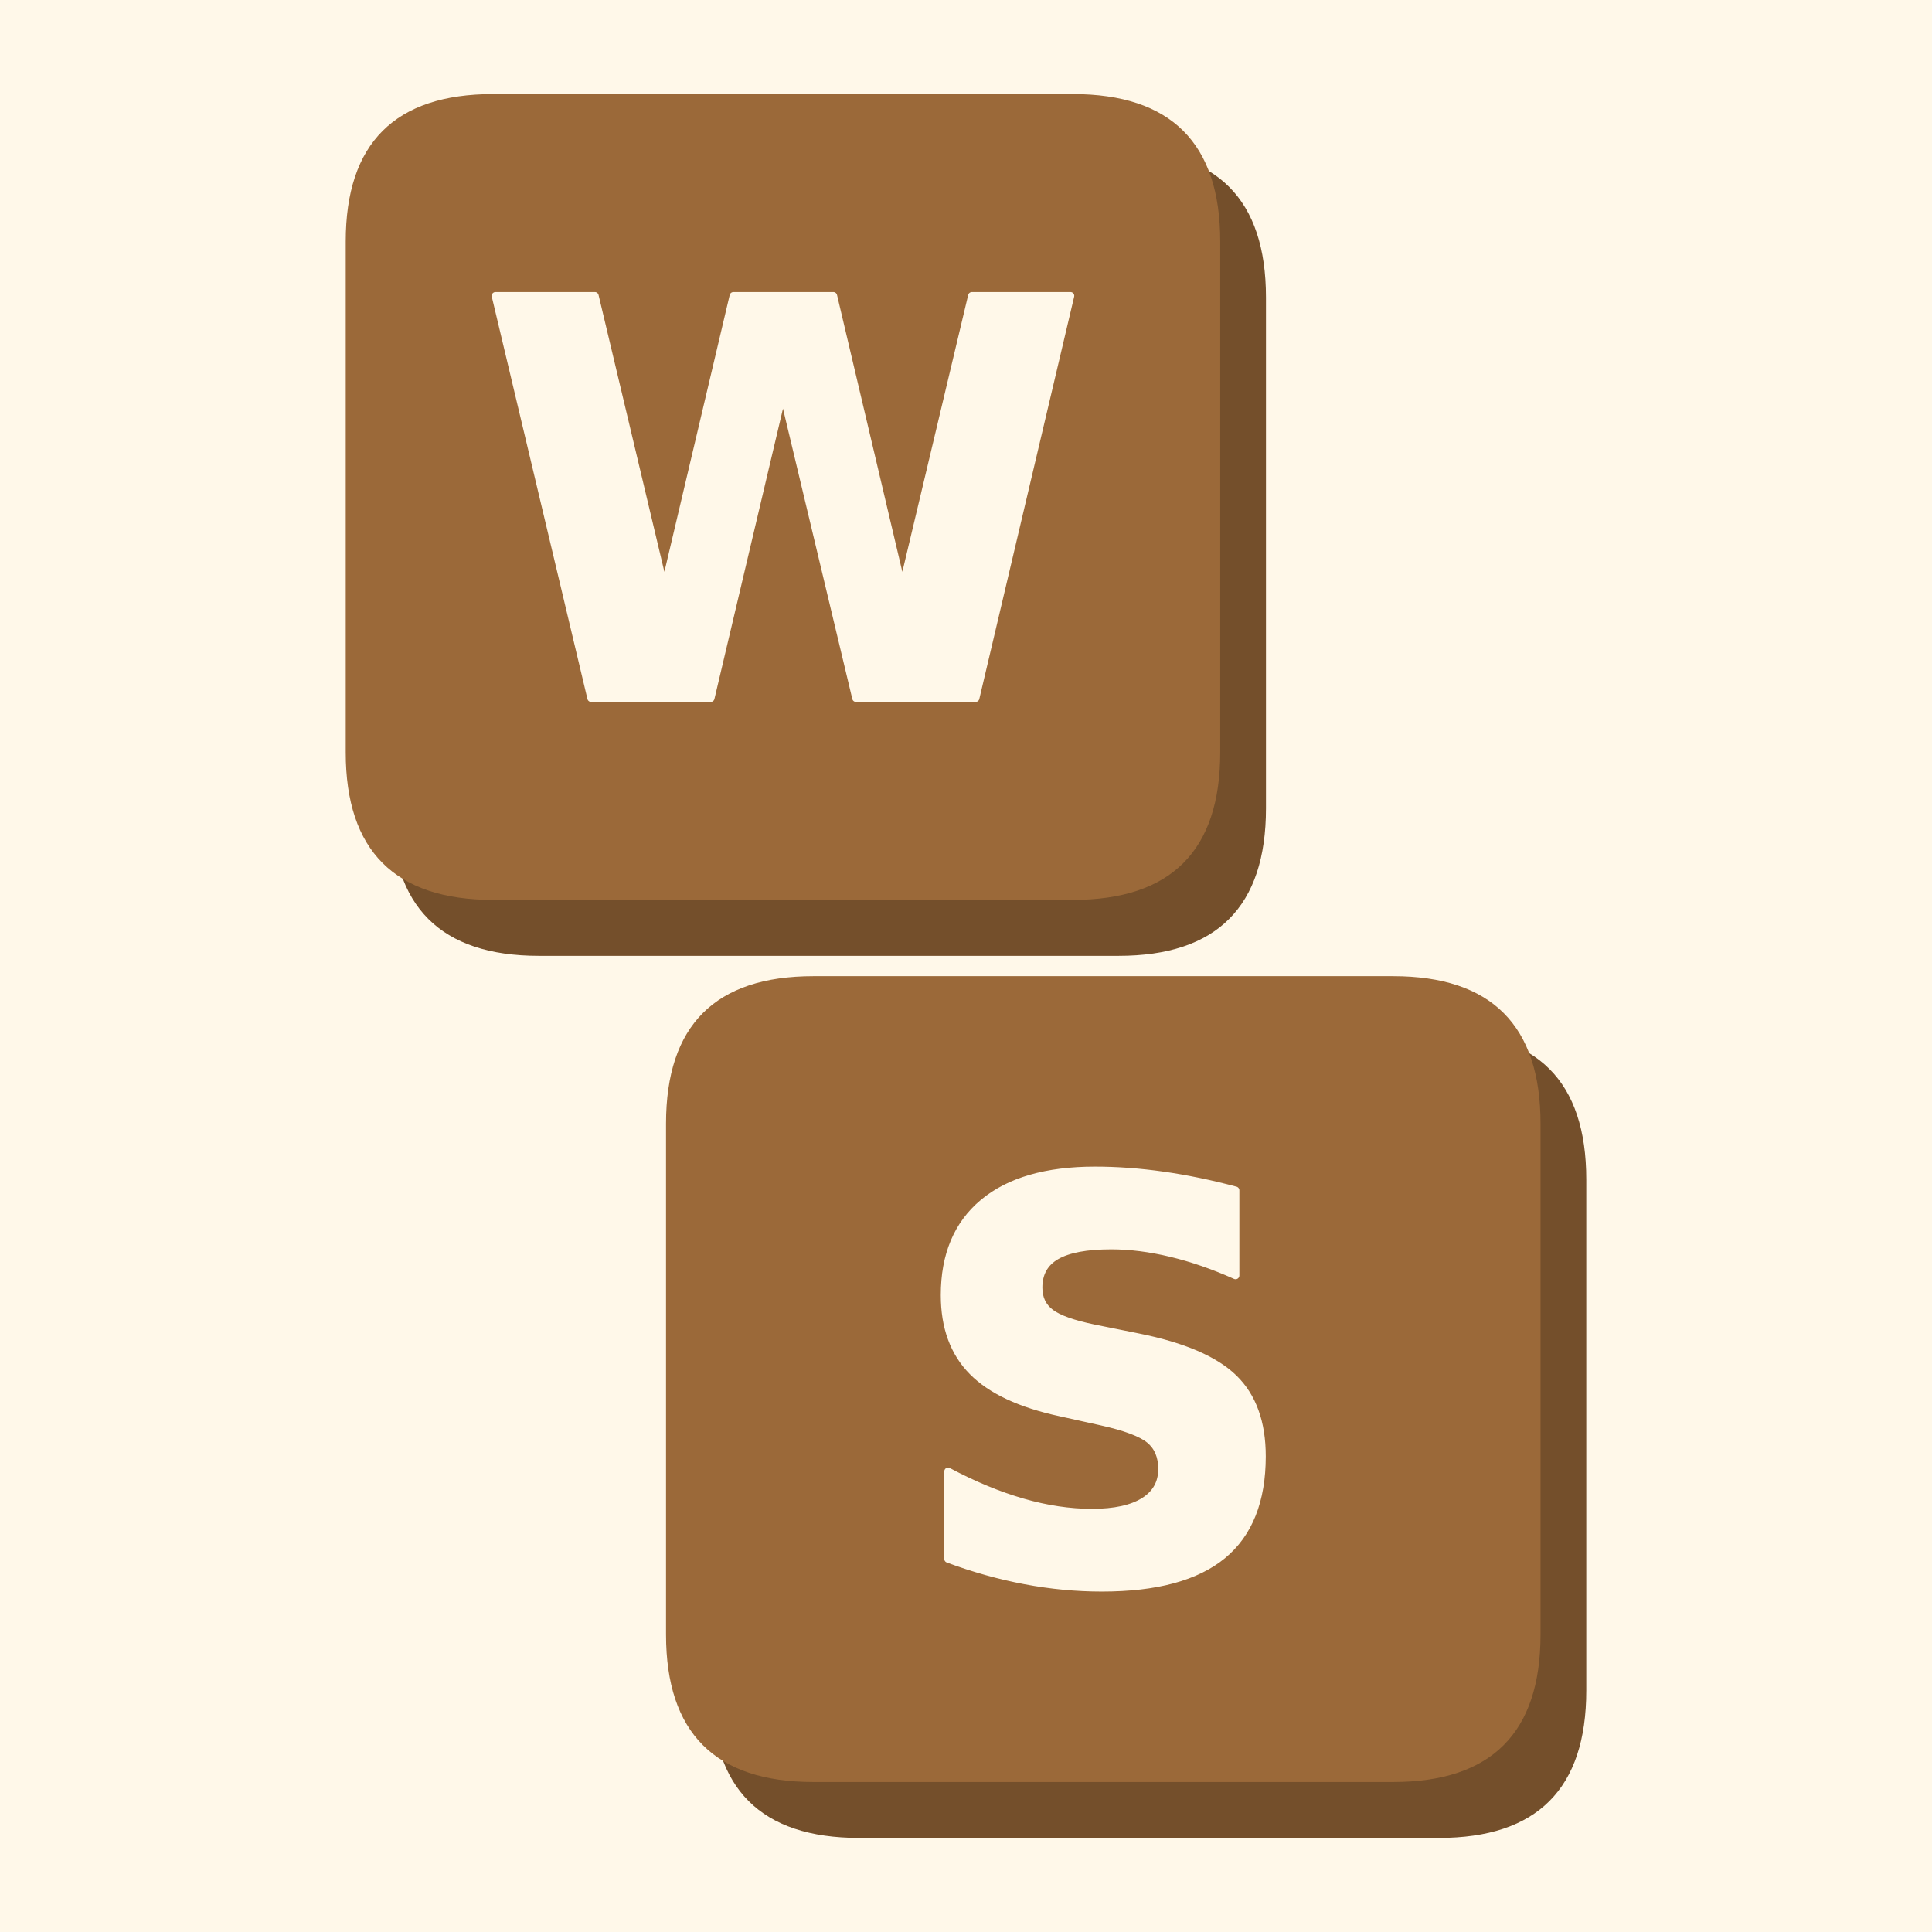
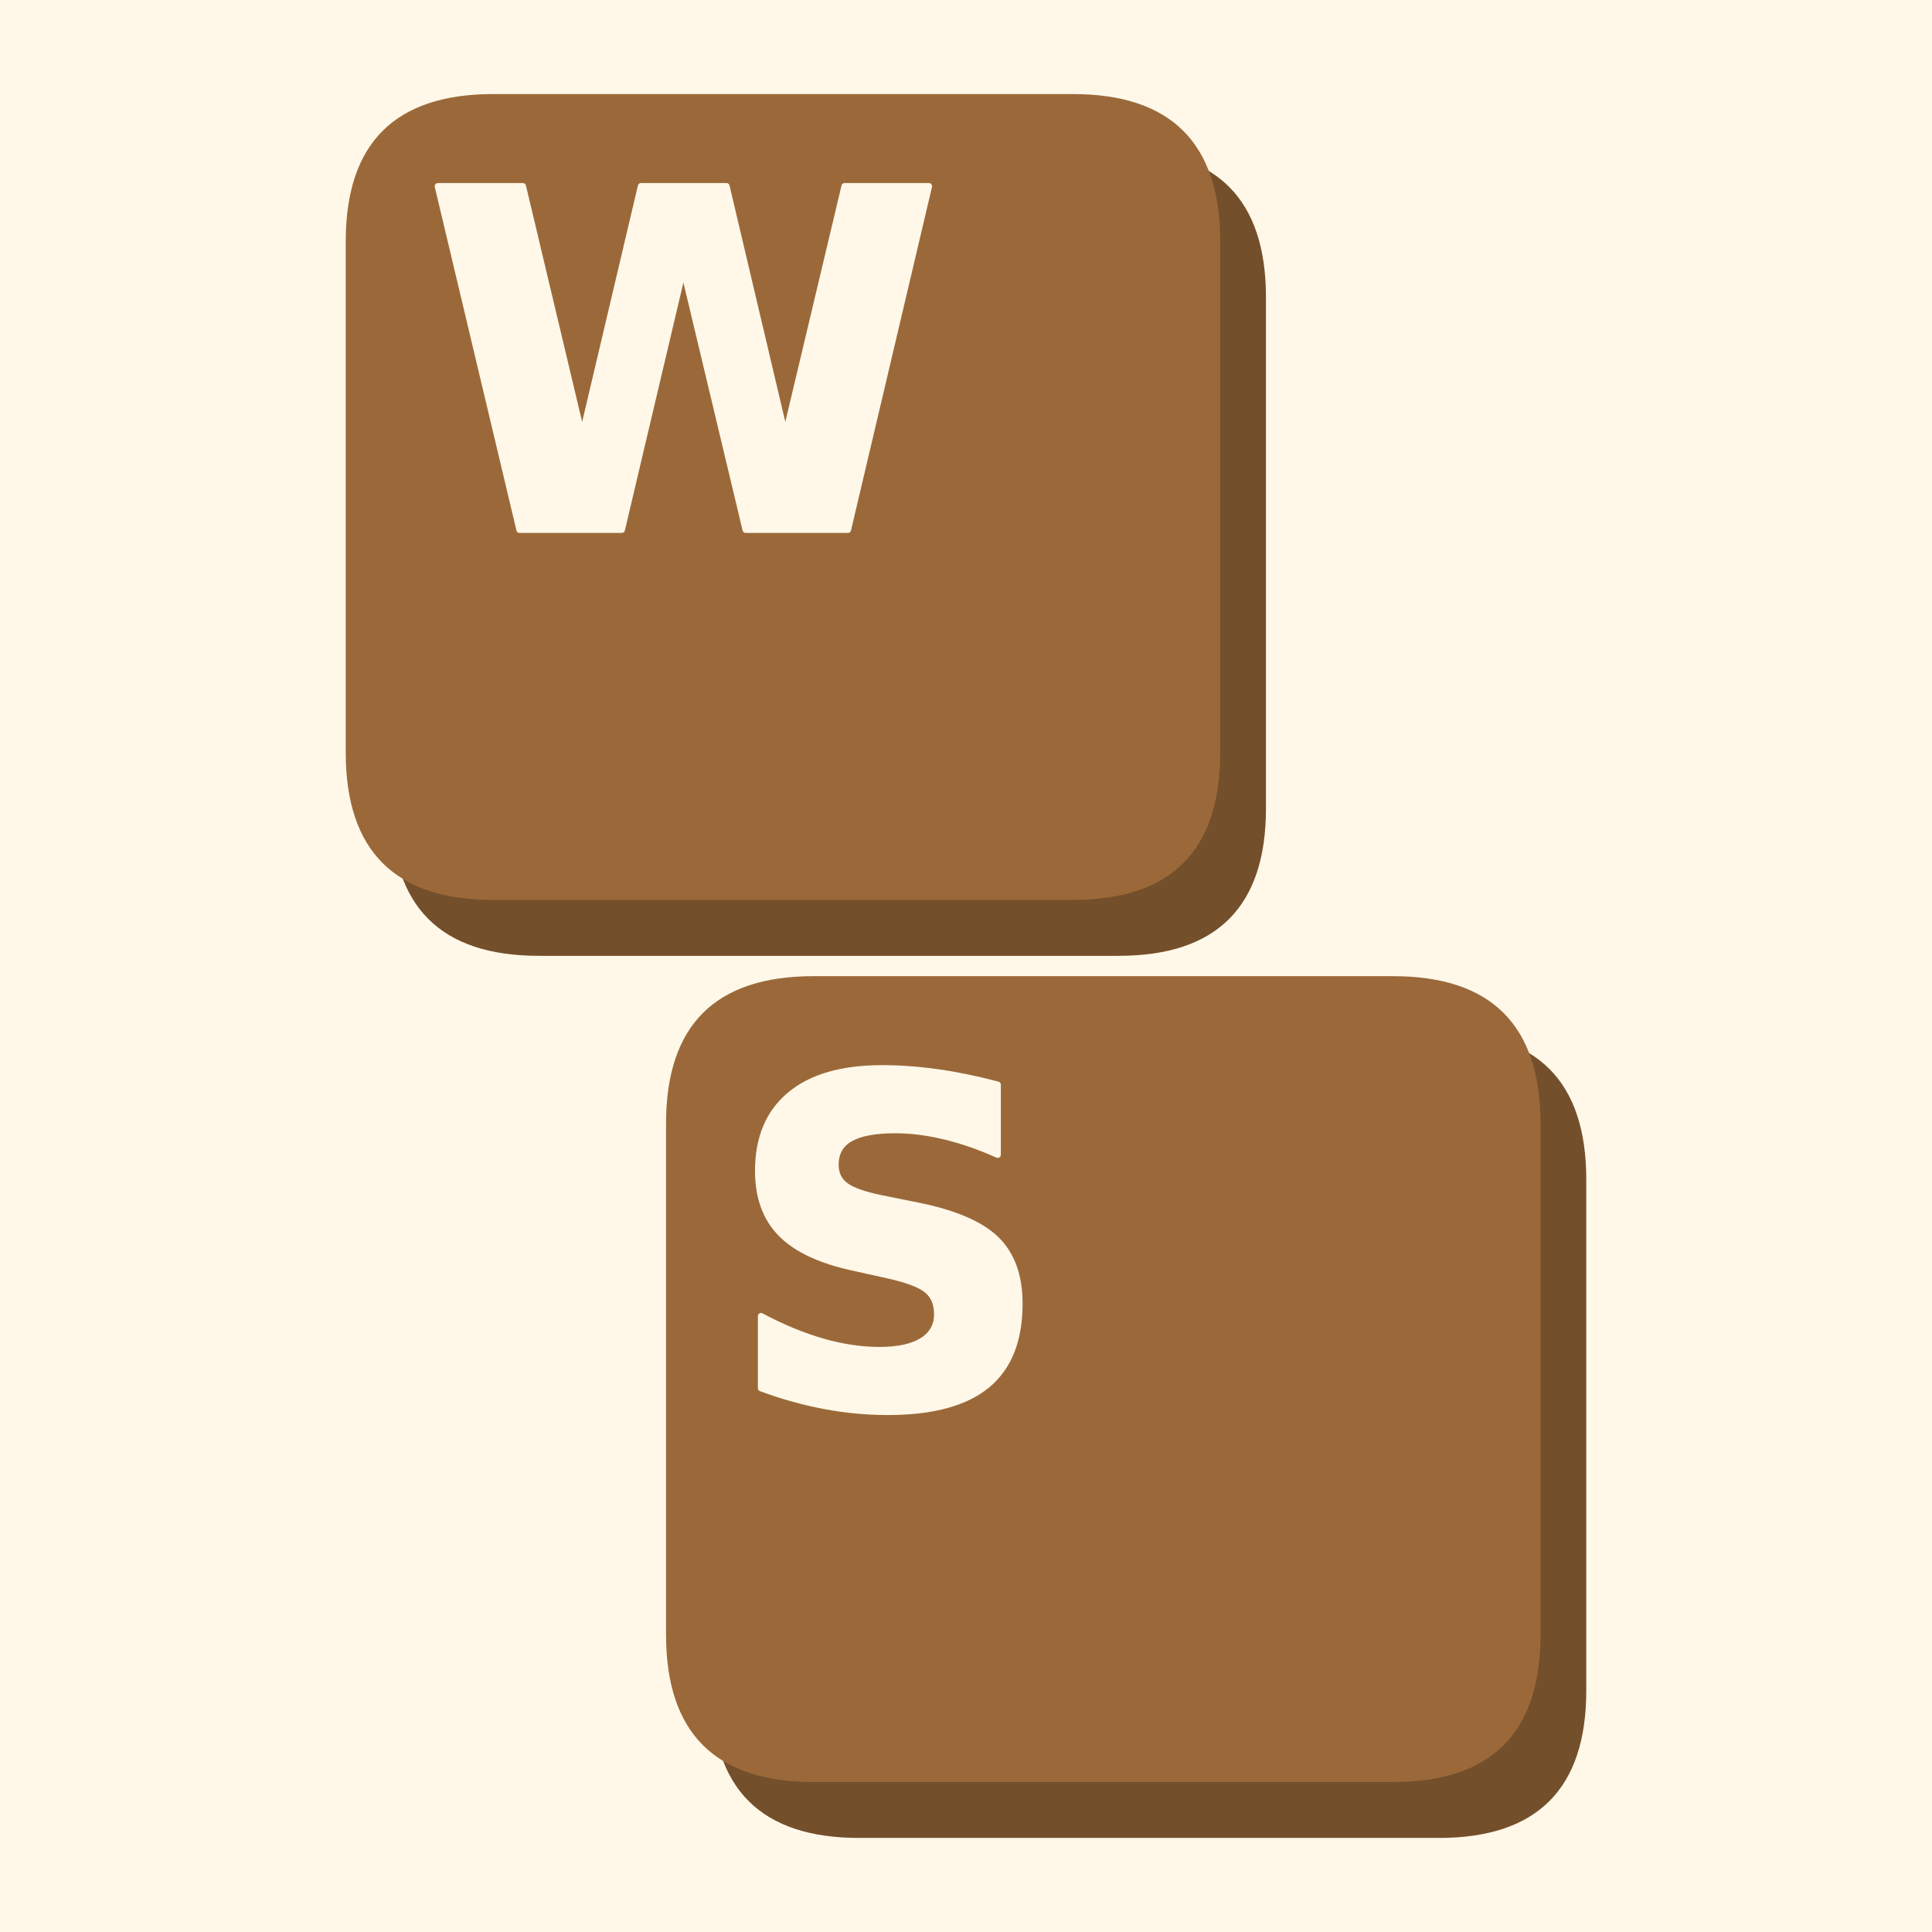
<svg xmlns="http://www.w3.org/2000/svg" width="900" height="900" viewBox="0 0 900 900" fill="none" overflow="hidden" aria-hidden="true" focusable="false">
  <path d="M0 0H900V900H0Z" fill="#fff8e9" />
  <g>
    <g>
      <g transform="translate(450 450) scale(1.184211) translate(-522 -481)">
        <g data-key="W">
          <path d="M354 160H582Q640 160 640 218V419Q640 477 582 477H354Q296 477 296 419V218Q296 160 354 160Z" fill="#744f2b" />
          <path d="M336 138H564Q622 138 622 196V397Q622 455 564 455H336Q278 455 278 397V196Q278 138 336 138Z" fill="#9b6939" />
-           <path d="M61 1493H430L688 408L944 1493H1315L1571 408L1829 1493H2195L1843 0H1399L1128 1135L860 0H416Z" transform="translate(330.432 375.629) scale(0.106 -0.106)" fill="#fff8e9" stroke="#fff8e9" stroke-width="28" stroke-linejoin="round" paint-order="stroke" />
+           <path d="M61 1493H430L688 408L944 1493H1315L1571 408L1829 1493H2195L1843 0H1399L1128 1135L860 0H416Z" transform="translate(308.7467 309.3775) scale(0.09049602 -0.09049602)" fill="#fff8e9" stroke="#fff8e9" stroke-width="28" stroke-linejoin="round" paint-order="stroke" />
        </g>
        <g data-key="S">
          <path d="M480 507H708Q766 507 766 565V766Q766 824 708 824H480Q422 824 422 766V565Q422 507 480 507Z" fill="#744f2b" />
          <path d="M462 485H690Q748 485 748 543V744Q748 802 690 802H462Q404 802 404 744V543Q404 485 462 485Z" fill="#9b6939" />
-           <path d="M1227 1446V1130Q1104 1185 987.0 1213.0Q870 1241 766 1241Q628 1241 562.0 1203.0Q496 1165 496 1085Q496 1025 540.5 991.5Q585 958 702 934L866 901Q1115 851 1220.0 749.0Q1325 647 1325 459Q1325 212 1178.5 91.5Q1032 -29 731 -29Q589 -29 446.0 -2.0Q303 25 160 78V403Q303 327 436.5 288.5Q570 250 694 250Q820 250 887.0 292.0Q954 334 954 412Q954 482 908.5 520.0Q863 558 727 588L578 621Q354 669 250.5 774.0Q147 879 147 1057Q147 1280 291.0 1400.0Q435 1520 705 1520Q828 1520 958.0 1501.5Q1088 1483 1227 1446Z" transform="translate(497.984 722.523) scale(0.106 -0.106)" fill="#fff8e9" stroke="#fff8e9" stroke-width="28" stroke-linejoin="round" paint-order="stroke" />
+           <path d="M1227 1446V1130Q1104 1185 987.0 1213.0Q870 1241 766 1241Q628 1241 562.0 1203.0Q496 1165 496 1085Q496 1025 540.5 991.5Q585 958 702 934L866 901Q1115 851 1220.0 749.0Q1325 647 1325 459Q1325 212 1178.5 91.5Q1032 -29 731 -29Q589 -29 446.0 -2.0Q303 25 160 78V403Q303 327 436.5 288.5Q570 250 694 250Q820 250 887.0 292.0Q954 334 954 412Q954 482 908.5 520.0Q863 558 727 588L578 621Q354 669 250.5 774.0Q147 879 147 1057Q147 1280 291.0 1400.0Q435 1520 705 1520Q828 1520 958.0 1501.5Q1088 1483 1227 1446Z" transform="translate(427.3914 653.8913) scale(0.08728246 -0.08728246)" fill="#fff8e9" stroke="#fff8e9" stroke-width="28" stroke-linejoin="round" paint-order="stroke" />
        </g>
      </g>
    </g>
  </g>
</svg>
